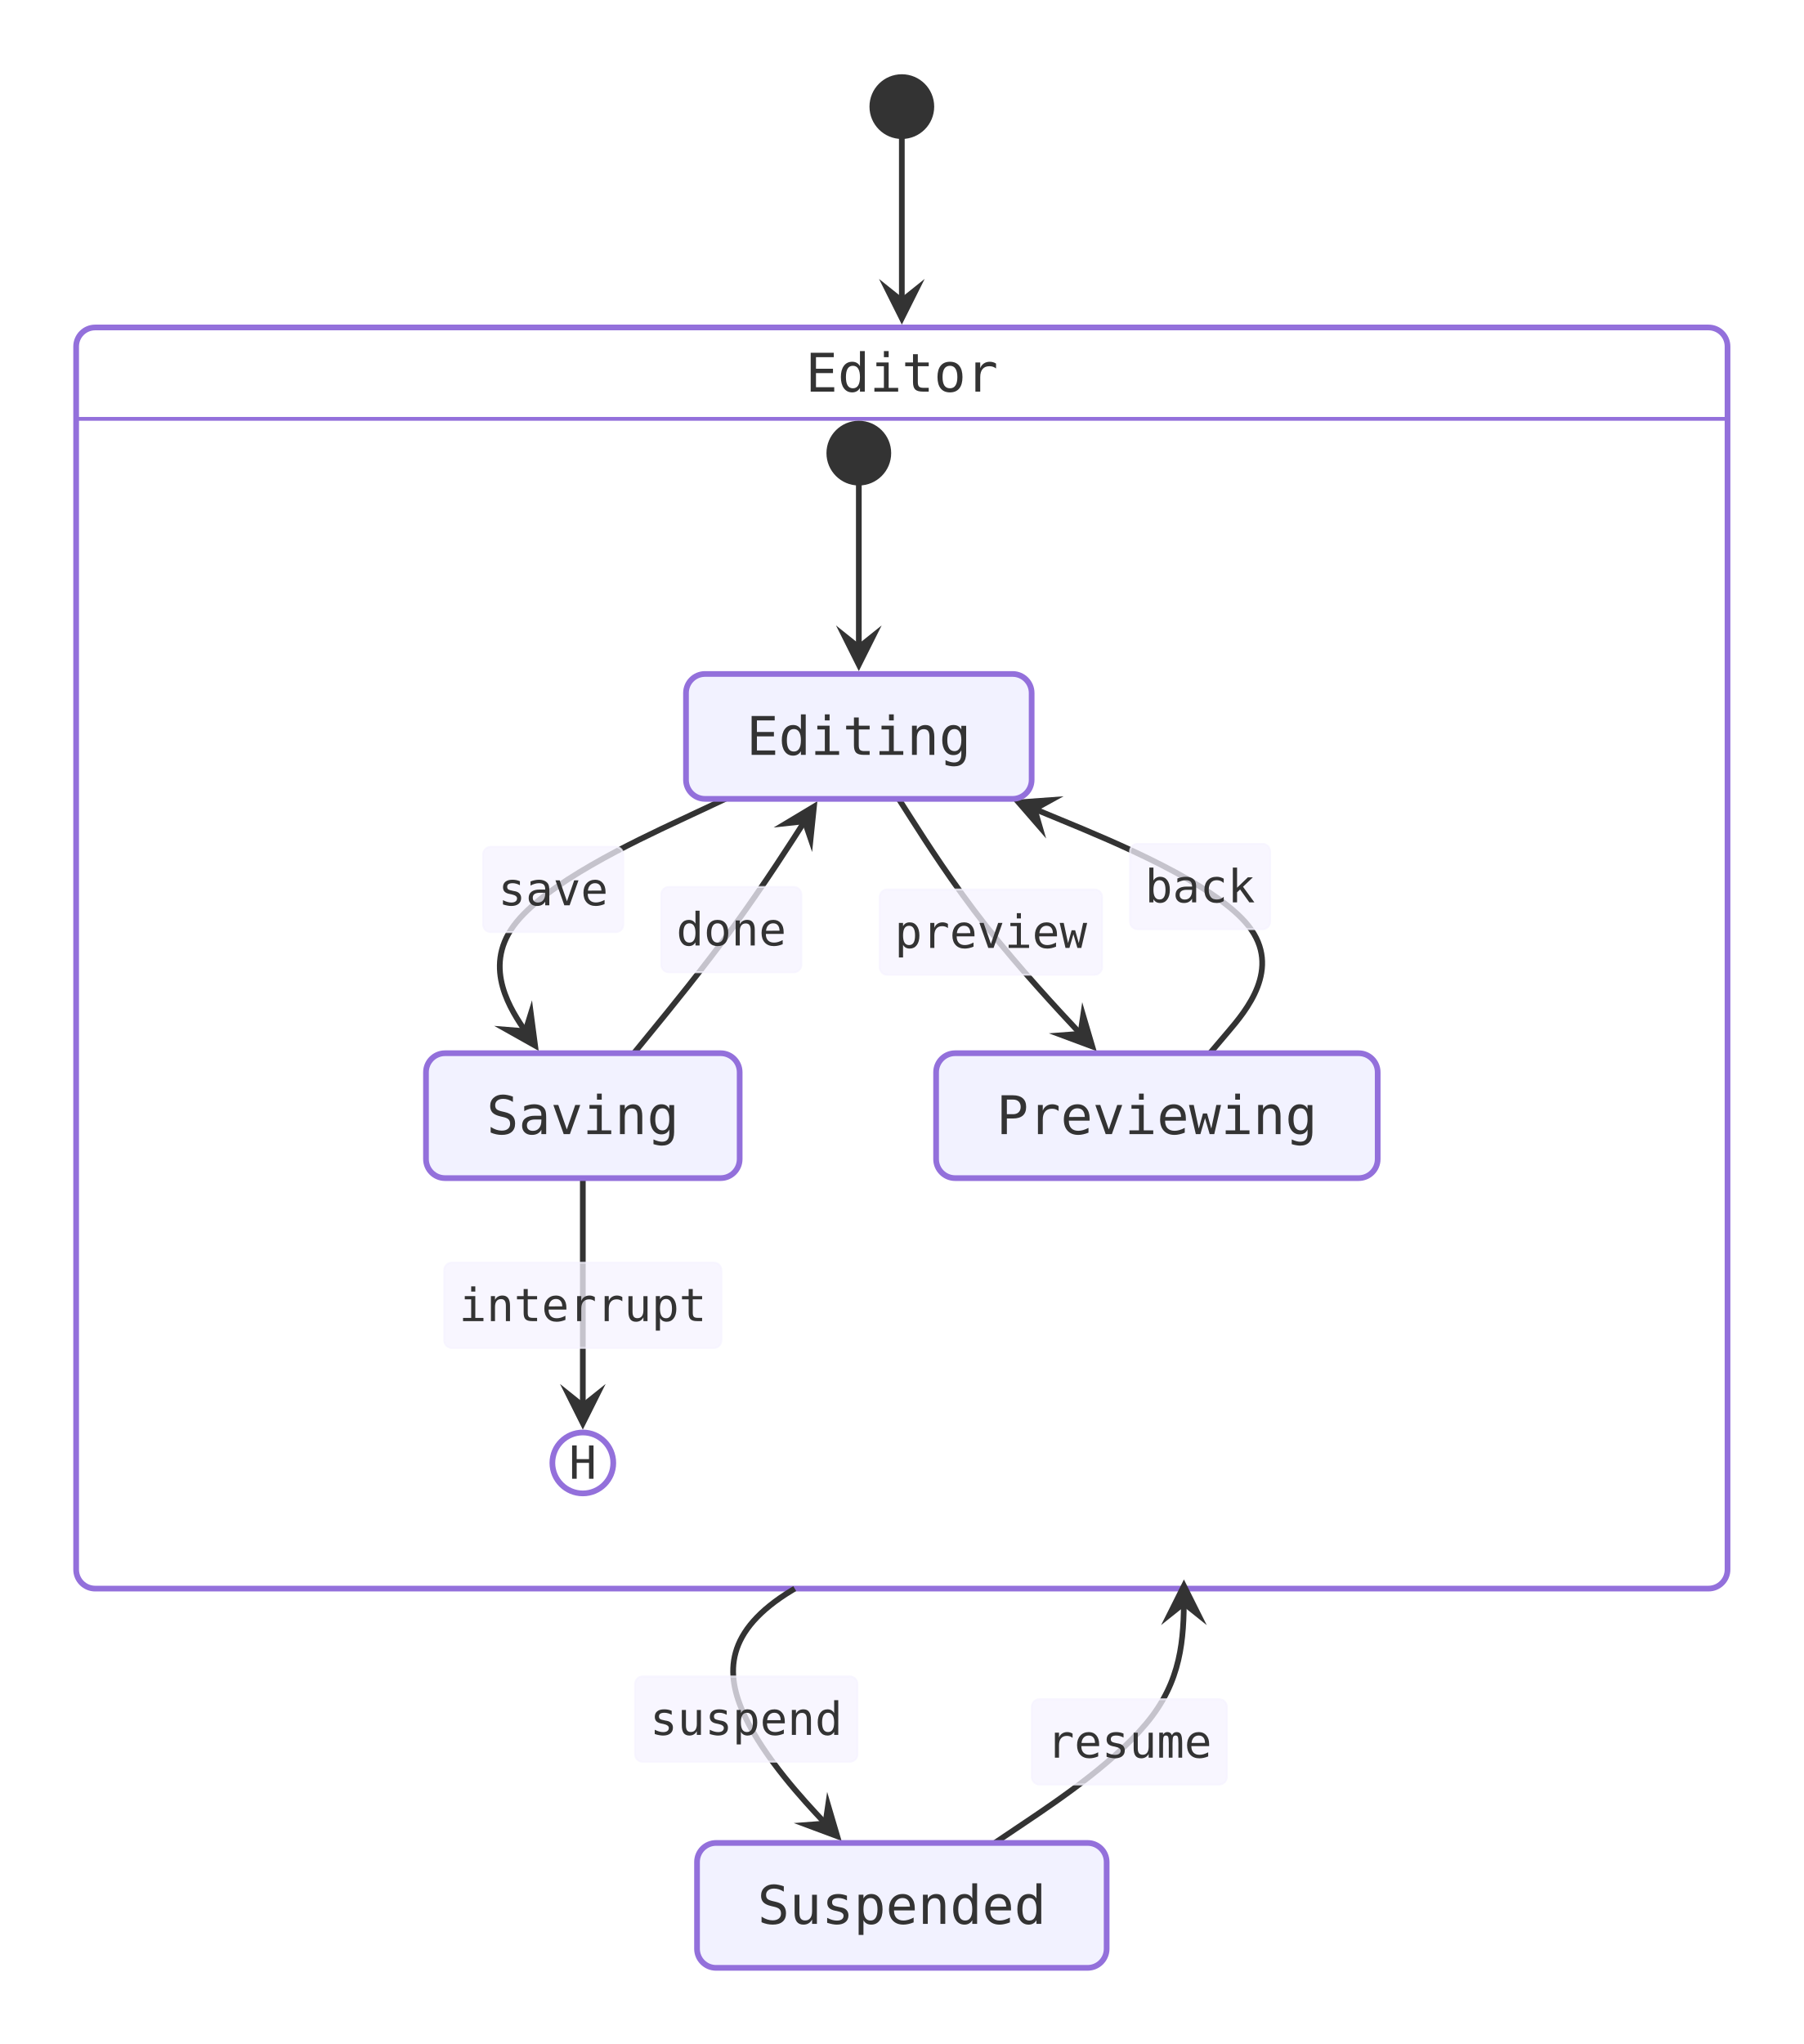
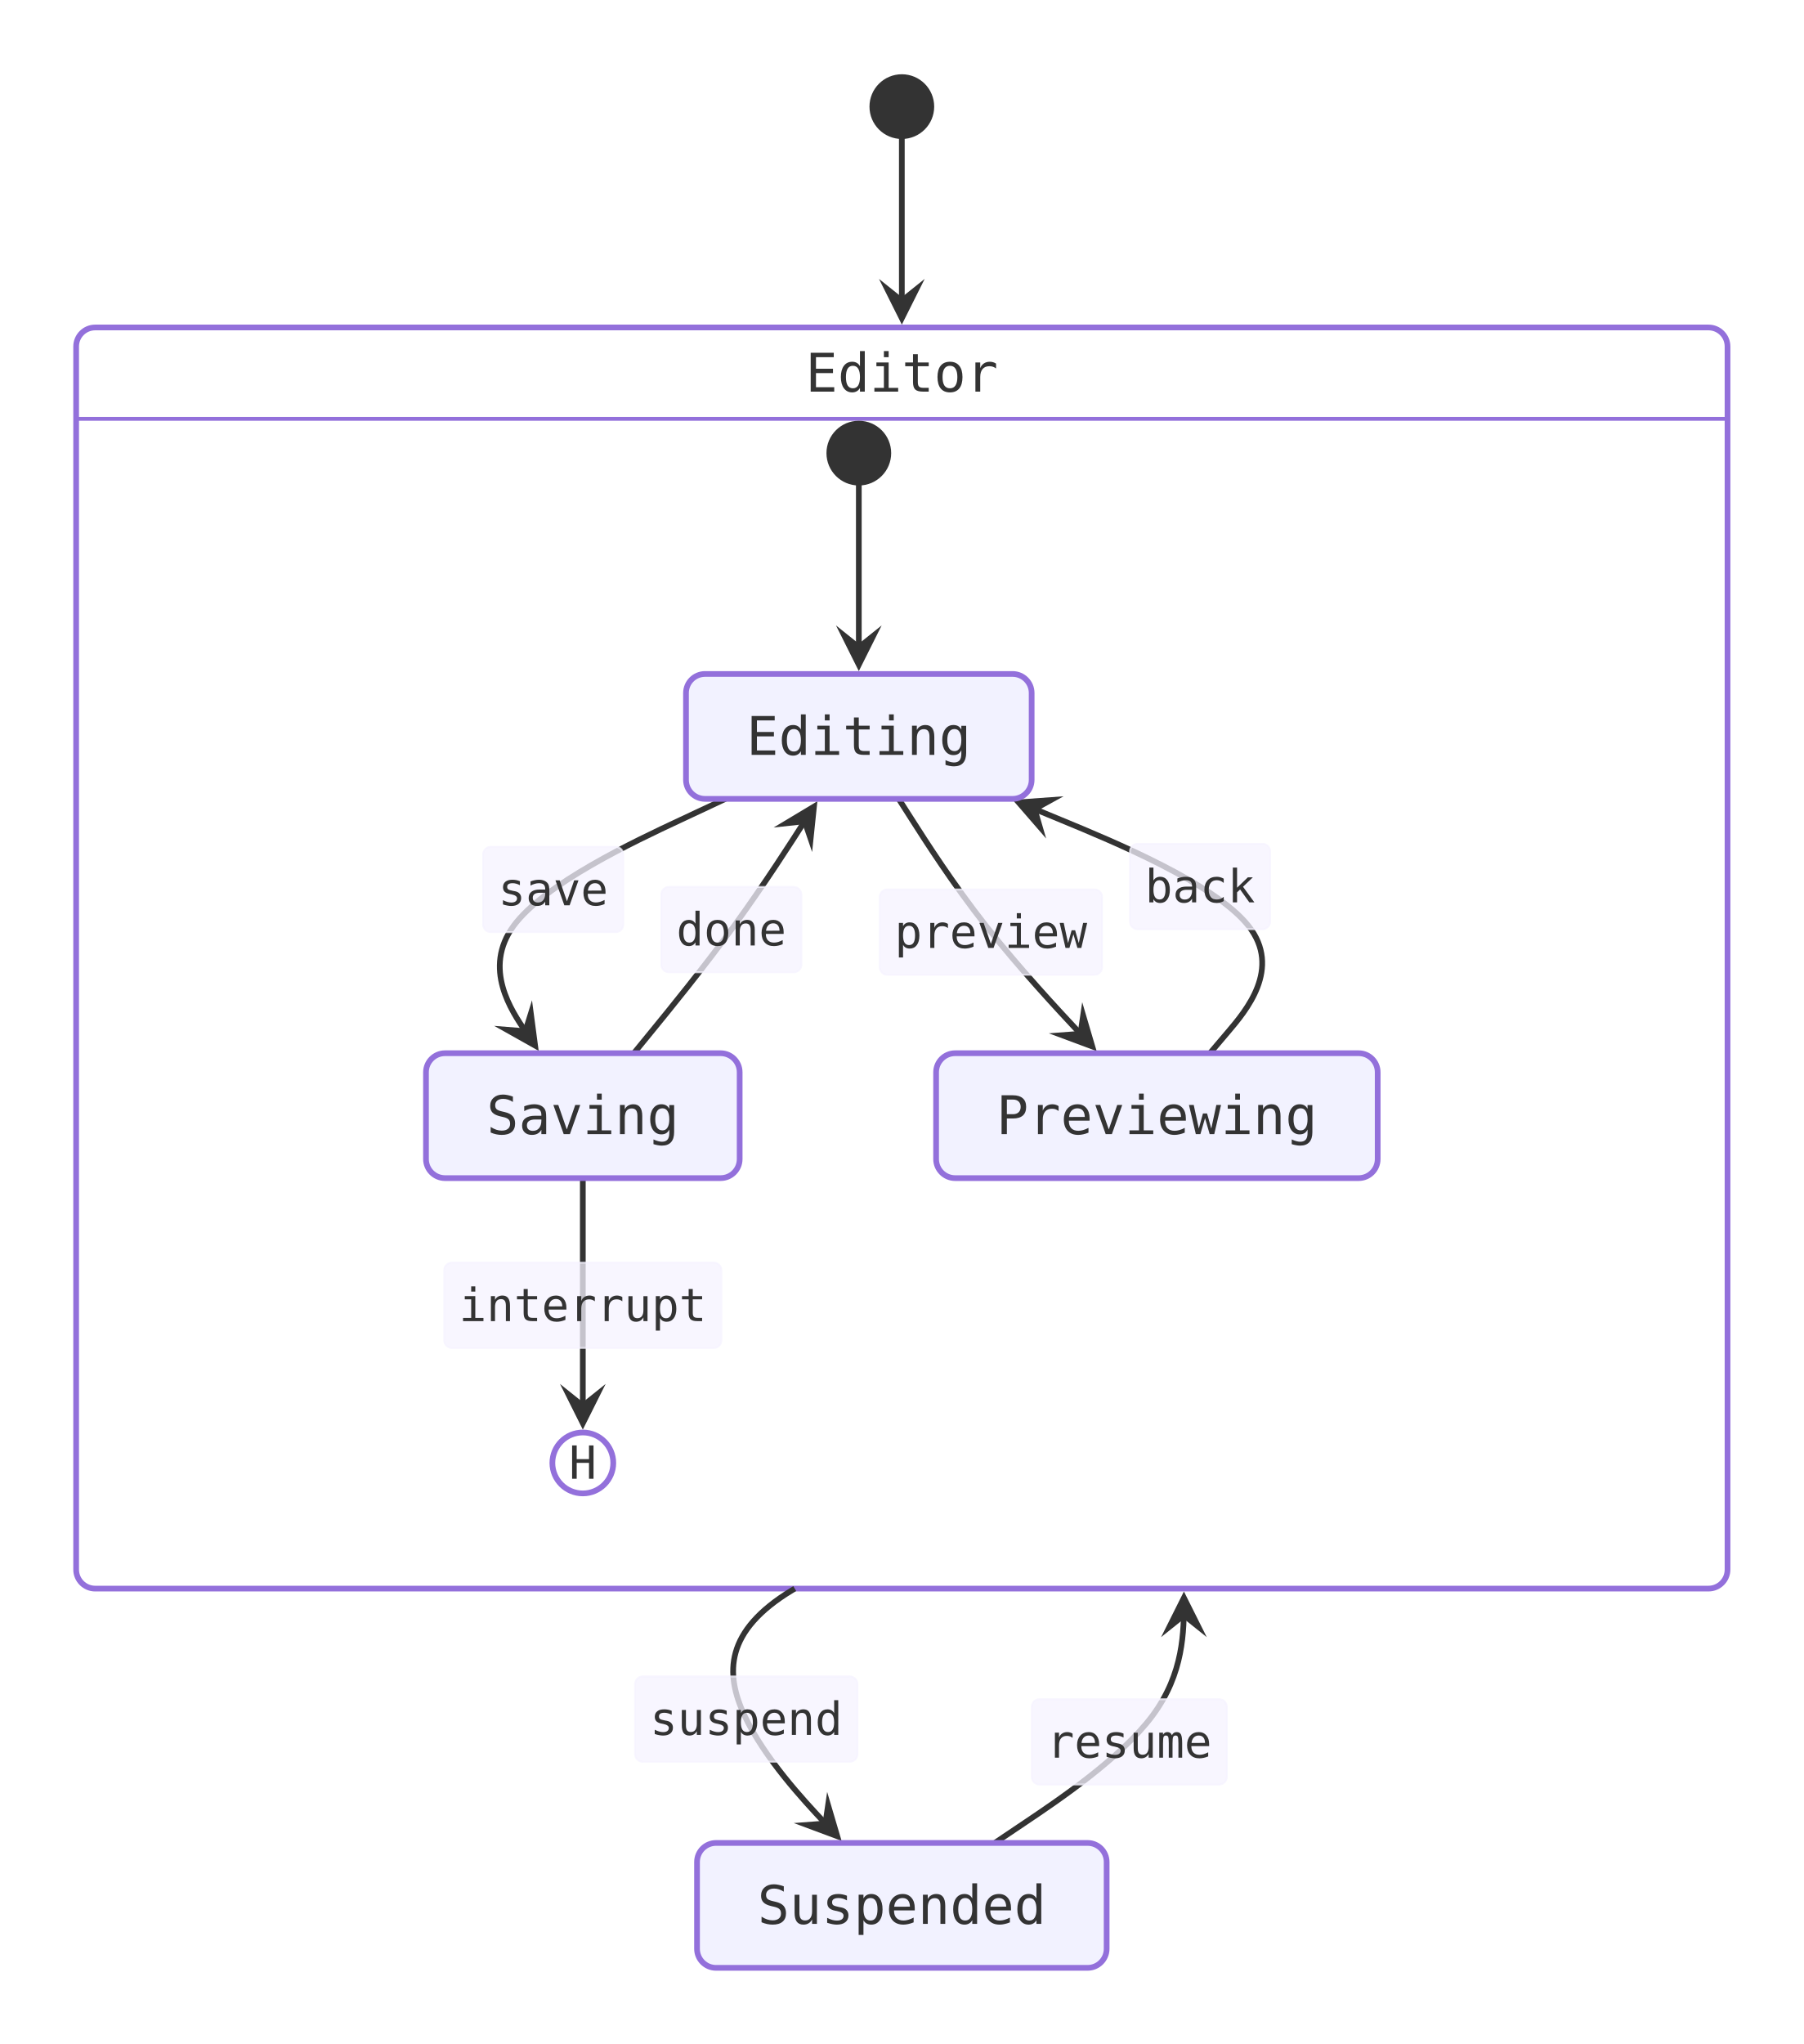
<svg xmlns="http://www.w3.org/2000/svg" viewBox="0 0 473.8 536.8" width="473.8" height="536.8">
  <defs>
    <marker id="arrow-point" viewBox="0 0 10 10" refX="8" refY="5" markerWidth="8" markerHeight="8" orient="auto-start-reverse">
      <path d="M10 5 L0 10 L4 5 L0 0 Z" fill="#333333" />
    </marker>
  </defs>
  <g transform="translate(20, 20)">
    <rect x="0" y="66" width="433.8" height="331.2" rx="5" ry="5" fill="#ffffffcc" stroke="#9370db" stroke-width="1.5" />
    <text x="216.9" y="78" text-anchor="middle" dominant-baseline="central" font-size="14px" font-family="'Intel One Mono', 'SF Mono', 'Cascadia Code', 'JetBrains Mono', 'Fira Code', 'Consolas', 'Menlo', monospace" fill="#333333">Editor</text>
    <path d="M0 90 L433.8 90" fill="none" stroke="#9370db" stroke-width="1" />
    <path d="M205.6 107 L205.6 111.17 C205.6 115.33 205.6 123.67 205.6 132 C205.6 140.33 205.6 148.67 205.6 152.83 L205.6 153.85" fill="none" stroke="#333333" stroke-width="1.5" marker-end="url(#arrow-point)" />
    <path d="M170.56 189.8 L158.67 195.37 C146.77 200.93 122.99 212.07 114.88 223.2 C106.78 234.33 114.36 245.47 118.15 251.03 L120.16 254" fill="none" stroke="#333333" stroke-width="1.5" marker-end="url(#arrow-point)" />
    <rect x="106.92" y="202.4" width="36.8" height="22.4" rx="2" ry="2" fill="#f5f3ffbf" stroke="#f5f3ffbf" stroke-width="0.5" />
    <text x="125.32" y="213.6" text-anchor="middle" dominant-baseline="central" font-size="12px" font-family="'Intel One Mono', 'SF Mono', 'Cascadia Code', 'JetBrains Mono', 'Fira Code', 'Consolas', 'Menlo', monospace" fill="#333333">save</text>
    <path d="M216.07 189.8 L219.63 195.37 C223.18 200.93 230.29 212.07 239.04 223.2 C247.8 234.33 258.19 245.47 263.39 251.03 L266.44 254.3" fill="none" stroke="#333333" stroke-width="1.5" marker-end="url(#arrow-point)" />
    <rect x="211.1" y="213.59" width="58.4" height="22.4" rx="2" ry="2" fill="#f5f3ffbf" stroke="#f5f3ffbf" stroke-width="0.5" />
    <text x="240.3" y="224.79" text-anchor="middle" dominant-baseline="central" font-size="12px" font-family="'Intel One Mono', 'SF Mono', 'Cascadia Code', 'JetBrains Mono', 'Fira Code', 'Consolas', 'Menlo', monospace" fill="#333333">preview</text>
    <path d="M133.1 289.4 L133.1 294.97 C133.1 300.53 133.1 311.67 133.1 322.8 C133.1 333.93 133.1 345.07 133.1 350.63 L133.1 353.05" fill="none" stroke="#333333" stroke-width="1.5" marker-end="url(#arrow-point)" />
    <rect x="96.7" y="311.6" width="72.8" height="22.4" rx="2" ry="2" fill="#f5f3ffbf" stroke="#f5f3ffbf" stroke-width="0.5" />
    <text x="133.1" y="322.8" text-anchor="middle" dominant-baseline="central" font-size="12px" font-family="'Intel One Mono', 'SF Mono', 'Cascadia Code', 'JetBrains Mono', 'Fira Code', 'Consolas', 'Menlo', monospace" fill="#333333">interrupt</text>
    <path d="M216.9 16 L216.9 20.17 C216.9 24.33 216.9 32.67 216.9 41 C216.9 49.31 216.9 57.62 216.9 62.85" fill="none" stroke="#333333" stroke-width="1.5" marker-end="url(#arrow-point)" />
    <path d="M188.77 397.2 C188.52 397.35 188.28 397.49 188.04 397.64 C170.4 408.33 170.4 419.47 175.6 430.6 C180.8 441.73 191.19 452.87 196.39 458.43 L199.44 461.7" fill="none" stroke="#333333" stroke-width="1.5" marker-end="url(#arrow-point)" />
    <rect x="146.83" y="420.27" width="58.4" height="22.4" rx="2" ry="2" fill="#f5f3ffbf" stroke="#f5f3ffbf" stroke-width="0.5" />
    <text x="176.03" y="431.47" text-anchor="middle" dominant-baseline="central" font-size="12px" font-family="'Intel One Mono', 'SF Mono', 'Cascadia Code', 'JetBrains Mono', 'Fira Code', 'Consolas', 'Menlo', monospace" fill="#333333">suspend</text>
    <path d="M146.5 256.6 L151.05 251.03 C155.6 245.47 164.7 234.33 172.81 223.2 C180.91 212.07 188.02 200.93 191.57 195.37 L193.43 192.45" fill="none" stroke="#333333" stroke-width="1.5" marker-end="url(#arrow-point)" />
    <rect x="153.71" y="212.94" width="36.8" height="22.4" rx="2" ry="2" fill="#f5f3ffbf" stroke="#f5f3ffbf" stroke-width="0.5" />
    <text x="172.11" y="224.14" text-anchor="middle" dominant-baseline="central" font-size="12px" font-family="'Intel One Mono', 'SF Mono', 'Cascadia Code', 'JetBrains Mono', 'Fira Code', 'Consolas', 'Menlo', monospace" fill="#333333">done</text>
    <path d="M297.83 256.6 L302.56 251.03 C307.29 245.47 316.74 234.33 307.99 223.2 C299.24 212.07 272.28 200.93 258.8 195.37 L248.23 191" fill="none" stroke="#333333" stroke-width="1.5" marker-end="url(#arrow-point)" />
    <rect x="276.84" y="201.62" width="36.8" height="22.4" rx="2" ry="2" fill="#f5f3ffbf" stroke="#f5f3ffbf" stroke-width="0.5" />
    <text x="295.24" y="212.82" text-anchor="middle" dominant-baseline="central" font-size="12px" font-family="'Intel One Mono', 'SF Mono', 'Cascadia Code', 'JetBrains Mono', 'Fira Code', 'Consolas', 'Menlo', monospace" fill="#333333">back</text>
-     <path d="M241.3 464 L249.59 458.43 C257.87 452.87 274.43 441.73 282.72 430.6 C291 419.47 291 408.33 291 397.27 C291 397.24 291 397.22 291 397.2" fill="none" stroke="#333333" stroke-width="1.5" marker-end="url(#arrow-point)" />
+     <path d="M241.3 464 L249.59 458.43 C257.87 452.87 274.43 441.73 282.72 430.6 C291 419.47 291 408.33 291 400.35" fill="none" stroke="#333333" stroke-width="1.5" marker-end="url(#arrow-point)" />
    <rect x="251.06" y="426.25" width="51.2" height="22.4" rx="2" ry="2" fill="#f5f3ffbf" stroke="#f5f3ffbf" stroke-width="0.5" />
    <text x="276.66" y="437.45" text-anchor="middle" dominant-baseline="central" font-size="12px" font-family="'Intel One Mono', 'SF Mono', 'Cascadia Code', 'JetBrains Mono', 'Fira Code', 'Consolas', 'Menlo', monospace" fill="#333333">resume</text>
    <rect x="160.2" y="157" width="90.8" height="32.8" rx="5" ry="5" fill="#ececffb2" stroke="#9370db" stroke-width="1.5" />
    <text x="205.6" y="173.4" text-anchor="middle" dominant-baseline="central" font-size="14px" font-family="'Intel One Mono', 'SF Mono', 'Cascadia Code', 'JetBrains Mono', 'Fira Code', 'Consolas', 'Menlo', monospace" fill="#333333">Editing</text>
    <circle cx="205.6" cy="99" r="8" fill="#333333" stroke="#333333" />
    <rect x="225.9" y="256.6" width="116" height="32.8" rx="5" ry="5" fill="#ececffb2" stroke="#9370db" stroke-width="1.5" />
    <text x="283.9" y="273" text-anchor="middle" dominant-baseline="central" font-size="14px" font-family="'Intel One Mono', 'SF Mono', 'Cascadia Code', 'JetBrains Mono', 'Fira Code', 'Consolas', 'Menlo', monospace" fill="#333333">Previewing</text>
    <rect x="91.9" y="256.6" width="82.4" height="32.8" rx="5" ry="5" fill="#ececffb2" stroke="#9370db" stroke-width="1.5" />
    <text x="133.1" y="273" text-anchor="middle" dominant-baseline="central" font-size="14px" font-family="'Intel One Mono', 'SF Mono', 'Cascadia Code', 'JetBrains Mono', 'Fira Code', 'Consolas', 'Menlo', monospace" fill="#333333">Saving</text>
    <rect x="163.1" y="464" width="107.6" height="32.8" rx="5" ry="5" fill="#ececffb2" stroke="#9370db" stroke-width="1.5" />
    <text x="216.9" y="480.4" text-anchor="middle" dominant-baseline="central" font-size="14px" font-family="'Intel One Mono', 'SF Mono', 'Cascadia Code', 'JetBrains Mono', 'Fira Code', 'Consolas', 'Menlo', monospace" fill="#333333">Suspended</text>
    <circle cx="216.9" cy="8" r="8" fill="#333333" stroke="#333333" />
    <circle cx="133.1" cy="364.2" r="8" fill="#ffffffcc" stroke="#9370db" stroke-width="1.5" />
    <text x="133.1" y="364.2" text-anchor="middle" dominant-baseline="central" font-size="12px" font-family="'Intel One Mono', 'SF Mono', 'Cascadia Code', 'JetBrains Mono', 'Fira Code', 'Consolas', 'Menlo', monospace" fill="#333333">H</text>
  </g>
</svg>
